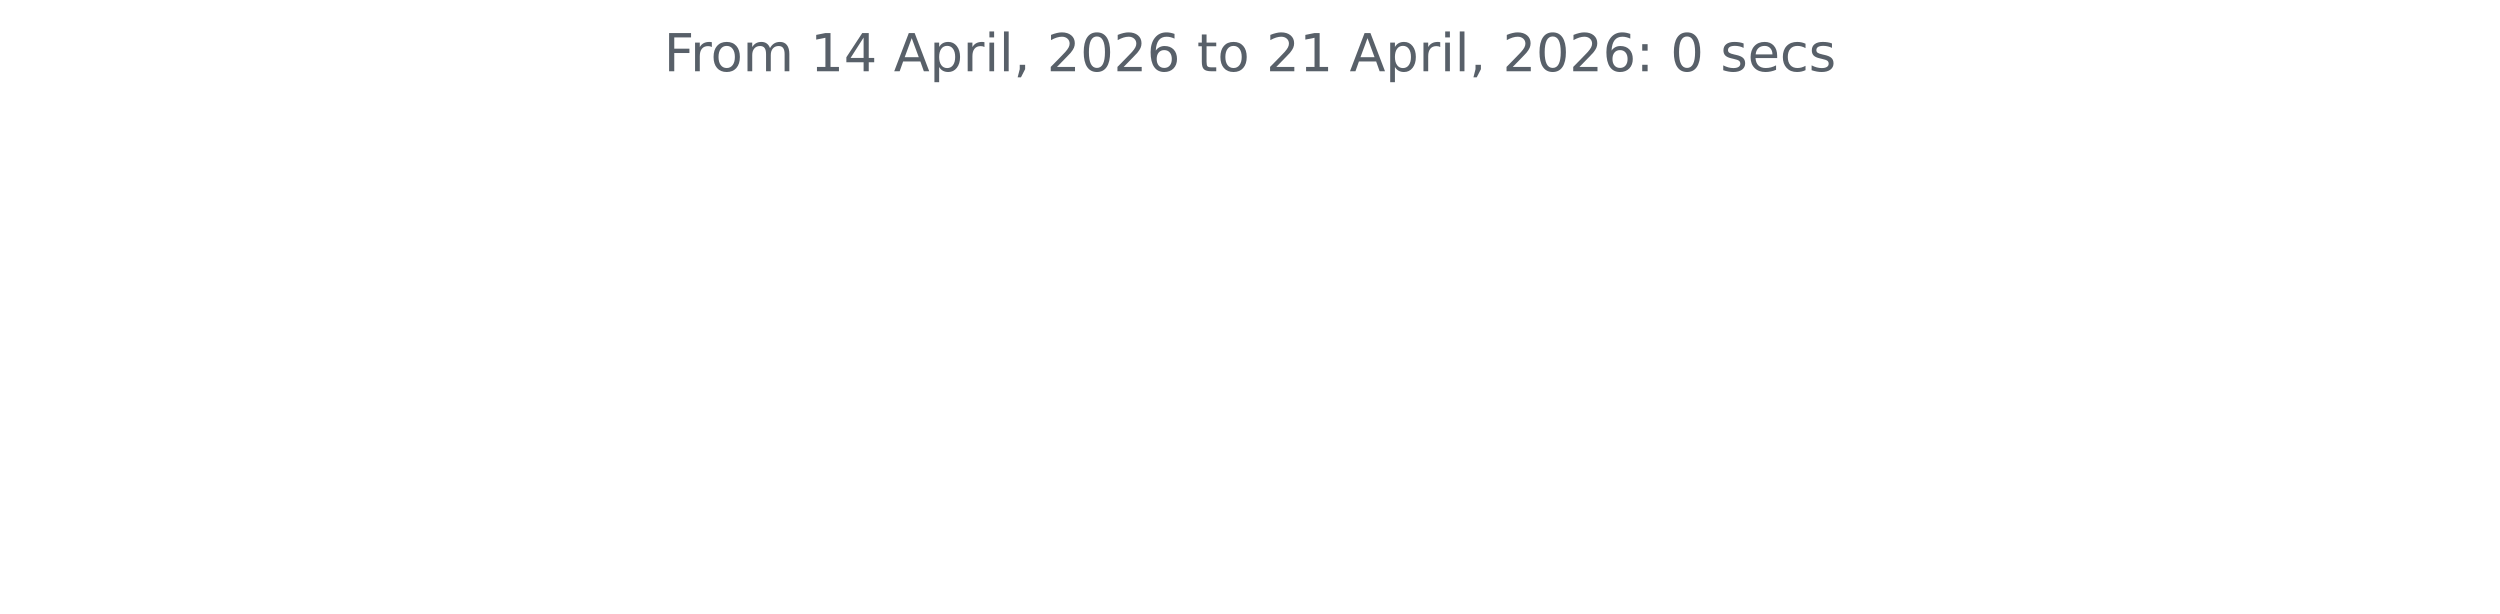
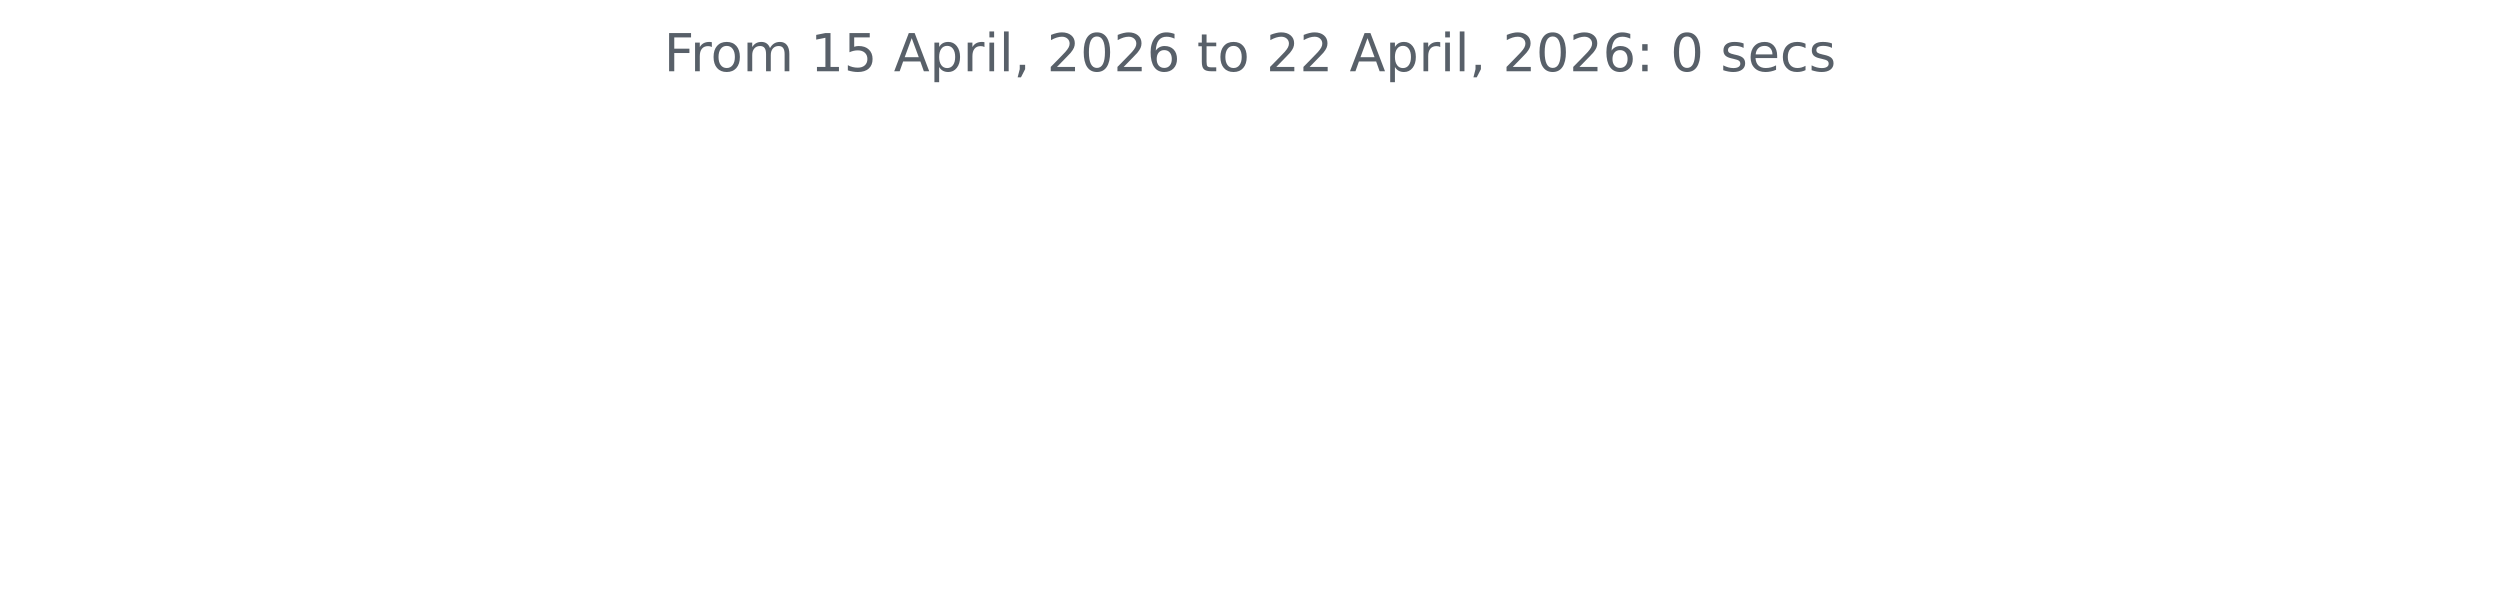
<svg xmlns="http://www.w3.org/2000/svg" xmlns:xlink="http://www.w3.org/1999/xlink" width="572.4pt" height="140.398pt" viewBox="0 0 572.4 140.398" version="1.1">
  <defs>
    <style type="text/css">*{stroke-linejoin: round; stroke-linecap: butt}</style>
  </defs>
  <g id="figure_1">
    <g id="patch_1">
      <path d="M 0 140.398  L 572.4 140.398  L 572.4 0  L 0 0  L 0 140.398  z " style="fill: none" />
    </g>
    <g id="axes_1">
      <g id="matplotlib.axis_1" />
      <g id="matplotlib.axis_2" />
      <g id="text_1">
        <g style="fill: #586069" transform="translate(152.0194 16.31812) scale(0.12 -0.12)">
          <defs>
            <path id="DejaVuSans-46" d="M 628 4666  L 3309 4666  L 3309 4134  L 1259 4134  L 1259 2759  L 3109 2759  L 3109 2228  L 1259 2228  L 1259 0  L 628 0  L 628 4666  z " transform="scale(0.015625)" />
            <path id="DejaVuSans-72" d="M 2631 2963  Q 2534 3019 2420 3045  Q 2306 3072 2169 3072  Q 1681 3072 1420 2755  Q 1159 2438 1159 1844  L 1159 0  L 581 0  L 581 3500  L 1159 3500  L 1159 2956  Q 1341 3275 1631 3429  Q 1922 3584 2338 3584  Q 2397 3584 2469 3576  Q 2541 3569 2628 3553  L 2631 2963  z " transform="scale(0.015625)" />
            <path id="DejaVuSans-6f" d="M 1959 3097  Q 1497 3097 1228 2736  Q 959 2375 959 1747  Q 959 1119 1226 758  Q 1494 397 1959 397  Q 2419 397 2687 759  Q 2956 1122 2956 1747  Q 2956 2369 2687 2733  Q 2419 3097 1959 3097  z M 1959 3584  Q 2709 3584 3137 3096  Q 3566 2609 3566 1747  Q 3566 888 3137 398  Q 2709 -91 1959 -91  Q 1206 -91 779 398  Q 353 888 353 1747  Q 353 2609 779 3096  Q 1206 3584 1959 3584  z " transform="scale(0.015625)" />
            <path id="DejaVuSans-6d" d="M 3328 2828  Q 3544 3216 3844 3400  Q 4144 3584 4550 3584  Q 5097 3584 5394 3201  Q 5691 2819 5691 2113  L 5691 0  L 5113 0  L 5113 2094  Q 5113 2597 4934 2840  Q 4756 3084 4391 3084  Q 3944 3084 3684 2787  Q 3425 2491 3425 1978  L 3425 0  L 2847 0  L 2847 2094  Q 2847 2600 2669 2842  Q 2491 3084 2119 3084  Q 1678 3084 1418 2786  Q 1159 2488 1159 1978  L 1159 0  L 581 0  L 581 3500  L 1159 3500  L 1159 2956  Q 1356 3278 1631 3431  Q 1906 3584 2284 3584  Q 2666 3584 2933 3390  Q 3200 3197 3328 2828  z " transform="scale(0.015625)" />
            <path id="DejaVuSans-20" transform="scale(0.015625)" />
            <path id="DejaVuSans-31" d="M 794 531  L 1825 531  L 1825 4091  L 703 3866  L 703 4441  L 1819 4666  L 2450 4666  L 2450 531  L 3481 531  L 3481 0  L 794 0  L 794 531  z " transform="scale(0.015625)" />
-             <path id="DejaVuSans-34" d="M 2419 4116  L 825 1625  L 2419 1625  L 2419 4116  z M 2253 4666  L 3047 4666  L 3047 1625  L 3713 1625  L 3713 1100  L 3047 1100  L 3047 0  L 2419 0  L 2419 1100  L 313 1100  L 313 1709  L 2253 4666  z " transform="scale(0.015625)" />
+             <path id="DejaVuSans-35" d="M 691 4666  L 3169 4666  L 3169 4134  L 1269 4134  L 1269 2991  Q 1406 3038 1543 3061  Q 1681 3084 1819 3084  Q 2600 3084 3056 2656  Q 3513 2228 3513 1497  Q 3513 744 3044 326  Q 2575 -91 1722 -91  Q 1428 -91 1123 -41  Q 819 9 494 109  L 494 744  Q 775 591 1075 516  Q 1375 441 1709 441  Q 2250 441 2565 725  Q 2881 1009 2881 1497  Q 2881 1984 2565 2268  Q 2250 2553 1709 2553  Q 1456 2553 1204 2497  Q 953 2441 691 2322  L 691 4666  z " transform="scale(0.015625)" />
            <path id="DejaVuSans-41" d="M 2188 4044  L 1331 1722  L 3047 1722  L 2188 4044  z M 1831 4666  L 2547 4666  L 4325 0  L 3669 0  L 3244 1197  L 1141 1197  L 716 0  L 50 0  L 1831 4666  z " transform="scale(0.015625)" />
            <path id="DejaVuSans-70" d="M 1159 525  L 1159 -1331  L 581 -1331  L 581 3500  L 1159 3500  L 1159 2969  Q 1341 3281 1617 3432  Q 1894 3584 2278 3584  Q 2916 3584 3314 3078  Q 3713 2572 3713 1747  Q 3713 922 3314 415  Q 2916 -91 2278 -91  Q 1894 -91 1617 61  Q 1341 213 1159 525  z M 3116 1747  Q 3116 2381 2855 2742  Q 2594 3103 2138 3103  Q 1681 3103 1420 2742  Q 1159 2381 1159 1747  Q 1159 1113 1420 752  Q 1681 391 2138 391  Q 2594 391 2855 752  Q 3116 1113 3116 1747  z " transform="scale(0.015625)" />
            <path id="DejaVuSans-69" d="M 603 3500  L 1178 3500  L 1178 0  L 603 0  L 603 3500  z M 603 4863  L 1178 4863  L 1178 4134  L 603 4134  L 603 4863  z " transform="scale(0.015625)" />
            <path id="DejaVuSans-6c" d="M 603 4863  L 1178 4863  L 1178 0  L 603 0  L 603 4863  z " transform="scale(0.015625)" />
            <path id="DejaVuSans-2c" d="M 750 794  L 1409 794  L 1409 256  L 897 -744  L 494 -744  L 750 256  L 750 794  z " transform="scale(0.015625)" />
            <path id="DejaVuSans-32" d="M 1228 531  L 3431 531  L 3431 0  L 469 0  L 469 531  Q 828 903 1448 1529  Q 2069 2156 2228 2338  Q 2531 2678 2651 2914  Q 2772 3150 2772 3378  Q 2772 3750 2511 3984  Q 2250 4219 1831 4219  Q 1534 4219 1204 4116  Q 875 4013 500 3803  L 500 4441  Q 881 4594 1212 4672  Q 1544 4750 1819 4750  Q 2544 4750 2975 4387  Q 3406 4025 3406 3419  Q 3406 3131 3298 2873  Q 3191 2616 2906 2266  Q 2828 2175 2409 1742  Q 1991 1309 1228 531  z " transform="scale(0.015625)" />
            <path id="DejaVuSans-30" d="M 2034 4250  Q 1547 4250 1301 3770  Q 1056 3291 1056 2328  Q 1056 1369 1301 889  Q 1547 409 2034 409  Q 2525 409 2770 889  Q 3016 1369 3016 2328  Q 3016 3291 2770 3770  Q 2525 4250 2034 4250  z M 2034 4750  Q 2819 4750 3233 4129  Q 3647 3509 3647 2328  Q 3647 1150 3233 529  Q 2819 -91 2034 -91  Q 1250 -91 836 529  Q 422 1150 422 2328  Q 422 3509 836 4129  Q 1250 4750 2034 4750  z " transform="scale(0.015625)" />
            <path id="DejaVuSans-36" d="M 2113 2584  Q 1688 2584 1439 2293  Q 1191 2003 1191 1497  Q 1191 994 1439 701  Q 1688 409 2113 409  Q 2538 409 2786 701  Q 3034 994 3034 1497  Q 3034 2003 2786 2293  Q 2538 2584 2113 2584  z M 3366 4563  L 3366 3988  Q 3128 4100 2886 4159  Q 2644 4219 2406 4219  Q 1781 4219 1451 3797  Q 1122 3375 1075 2522  Q 1259 2794 1537 2939  Q 1816 3084 2150 3084  Q 2853 3084 3261 2657  Q 3669 2231 3669 1497  Q 3669 778 3244 343  Q 2819 -91 2113 -91  Q 1303 -91 875 529  Q 447 1150 447 2328  Q 447 3434 972 4092  Q 1497 4750 2381 4750  Q 2619 4750 2861 4703  Q 3103 4656 3366 4563  z " transform="scale(0.015625)" />
            <path id="DejaVuSans-74" d="M 1172 4494  L 1172 3500  L 2356 3500  L 2356 3053  L 1172 3053  L 1172 1153  Q 1172 725 1289 603  Q 1406 481 1766 481  L 2356 481  L 2356 0  L 1766 0  Q 1100 0 847 248  Q 594 497 594 1153  L 594 3053  L 172 3053  L 172 3500  L 594 3500  L 594 4494  L 1172 4494  z " transform="scale(0.015625)" />
            <path id="DejaVuSans-3a" d="M 750 794  L 1409 794  L 1409 0  L 750 0  L 750 794  z M 750 3309  L 1409 3309  L 1409 2516  L 750 2516  L 750 3309  z " transform="scale(0.015625)" />
            <path id="DejaVuSans-73" d="M 2834 3397  L 2834 2853  Q 2591 2978 2328 3040  Q 2066 3103 1784 3103  Q 1356 3103 1142 2972  Q 928 2841 928 2578  Q 928 2378 1081 2264  Q 1234 2150 1697 2047  L 1894 2003  Q 2506 1872 2764 1633  Q 3022 1394 3022 966  Q 3022 478 2636 193  Q 2250 -91 1575 -91  Q 1294 -91 989 -36  Q 684 19 347 128  L 347 722  Q 666 556 975 473  Q 1284 391 1588 391  Q 1994 391 2212 530  Q 2431 669 2431 922  Q 2431 1156 2273 1281  Q 2116 1406 1581 1522  L 1381 1569  Q 847 1681 609 1914  Q 372 2147 372 2553  Q 372 3047 722 3315  Q 1072 3584 1716 3584  Q 2034 3584 2315 3537  Q 2597 3491 2834 3397  z " transform="scale(0.015625)" />
            <path id="DejaVuSans-65" d="M 3597 1894  L 3597 1613  L 953 1613  Q 991 1019 1311 708  Q 1631 397 2203 397  Q 2534 397 2845 478  Q 3156 559 3463 722  L 3463 178  Q 3153 47 2828 -22  Q 2503 -91 2169 -91  Q 1331 -91 842 396  Q 353 884 353 1716  Q 353 2575 817 3079  Q 1281 3584 2069 3584  Q 2775 3584 3186 3129  Q 3597 2675 3597 1894  z M 3022 2063  Q 3016 2534 2758 2815  Q 2500 3097 2075 3097  Q 1594 3097 1305 2825  Q 1016 2553 972 2059  L 3022 2063  z " transform="scale(0.015625)" />
            <path id="DejaVuSans-63" d="M 3122 3366  L 3122 2828  Q 2878 2963 2633 3030  Q 2388 3097 2138 3097  Q 1578 3097 1268 2742  Q 959 2388 959 1747  Q 959 1106 1268 751  Q 1578 397 2138 397  Q 2388 397 2633 464  Q 2878 531 3122 666  L 3122 134  Q 2881 22 2623 -34  Q 2366 -91 2075 -91  Q 1284 -91 818 406  Q 353 903 353 1747  Q 353 2603 823 3093  Q 1294 3584 2113 3584  Q 2378 3584 2631 3529  Q 2884 3475 3122 3366  z " transform="scale(0.015625)" />
          </defs>
          <use xlink:href="#DejaVuSans-46" />
          <use xlink:href="#DejaVuSans-72" x="50.27" />
          <use xlink:href="#DejaVuSans-6f" x="89.133" />
          <use xlink:href="#DejaVuSans-6d" x="150.314" />
          <use xlink:href="#DejaVuSans-20" x="247.727" />
          <use xlink:href="#DejaVuSans-31" x="279.514" />
-           <use xlink:href="#DejaVuSans-34" x="343.137" />
+           <use xlink:href="#DejaVuSans-35" x="343.137" />
          <use xlink:href="#DejaVuSans-20" x="406.76" />
          <use xlink:href="#DejaVuSans-41" x="438.547" />
          <use xlink:href="#DejaVuSans-70" x="506.955" />
          <use xlink:href="#DejaVuSans-72" x="570.432" />
          <use xlink:href="#DejaVuSans-69" x="611.545" />
          <use xlink:href="#DejaVuSans-6c" x="639.328" />
          <use xlink:href="#DejaVuSans-2c" x="667.111" />
          <use xlink:href="#DejaVuSans-20" x="698.898" />
          <use xlink:href="#DejaVuSans-32" x="730.686" />
          <use xlink:href="#DejaVuSans-30" x="794.309" />
          <use xlink:href="#DejaVuSans-32" x="857.932" />
          <use xlink:href="#DejaVuSans-36" x="921.555" />
          <use xlink:href="#DejaVuSans-20" x="985.178" />
          <use xlink:href="#DejaVuSans-74" x="1016.965" />
          <use xlink:href="#DejaVuSans-6f" x="1056.174" />
          <use xlink:href="#DejaVuSans-20" x="1117.355" />
          <use xlink:href="#DejaVuSans-32" x="1149.143" />
-           <use xlink:href="#DejaVuSans-31" x="1212.766" />
+           <use xlink:href="#DejaVuSans-32" x="1212.766" />
          <use xlink:href="#DejaVuSans-20" x="1276.389" />
          <use xlink:href="#DejaVuSans-41" x="1308.176" />
          <use xlink:href="#DejaVuSans-70" x="1376.584" />
          <use xlink:href="#DejaVuSans-72" x="1440.061" />
          <use xlink:href="#DejaVuSans-69" x="1481.174" />
          <use xlink:href="#DejaVuSans-6c" x="1508.957" />
          <use xlink:href="#DejaVuSans-2c" x="1536.74" />
          <use xlink:href="#DejaVuSans-20" x="1568.527" />
          <use xlink:href="#DejaVuSans-32" x="1600.314" />
          <use xlink:href="#DejaVuSans-30" x="1663.938" />
          <use xlink:href="#DejaVuSans-32" x="1727.561" />
          <use xlink:href="#DejaVuSans-36" x="1791.184" />
          <use xlink:href="#DejaVuSans-3a" x="1854.807" />
          <use xlink:href="#DejaVuSans-20" x="1888.498" />
          <use xlink:href="#DejaVuSans-30" x="1920.285" />
          <use xlink:href="#DejaVuSans-20" x="1983.908" />
          <use xlink:href="#DejaVuSans-73" x="2015.695" />
          <use xlink:href="#DejaVuSans-65" x="2067.795" />
          <use xlink:href="#DejaVuSans-63" x="2129.318" />
          <use xlink:href="#DejaVuSans-73" x="2184.299" />
        </g>
      </g>
    </g>
  </g>
</svg>
